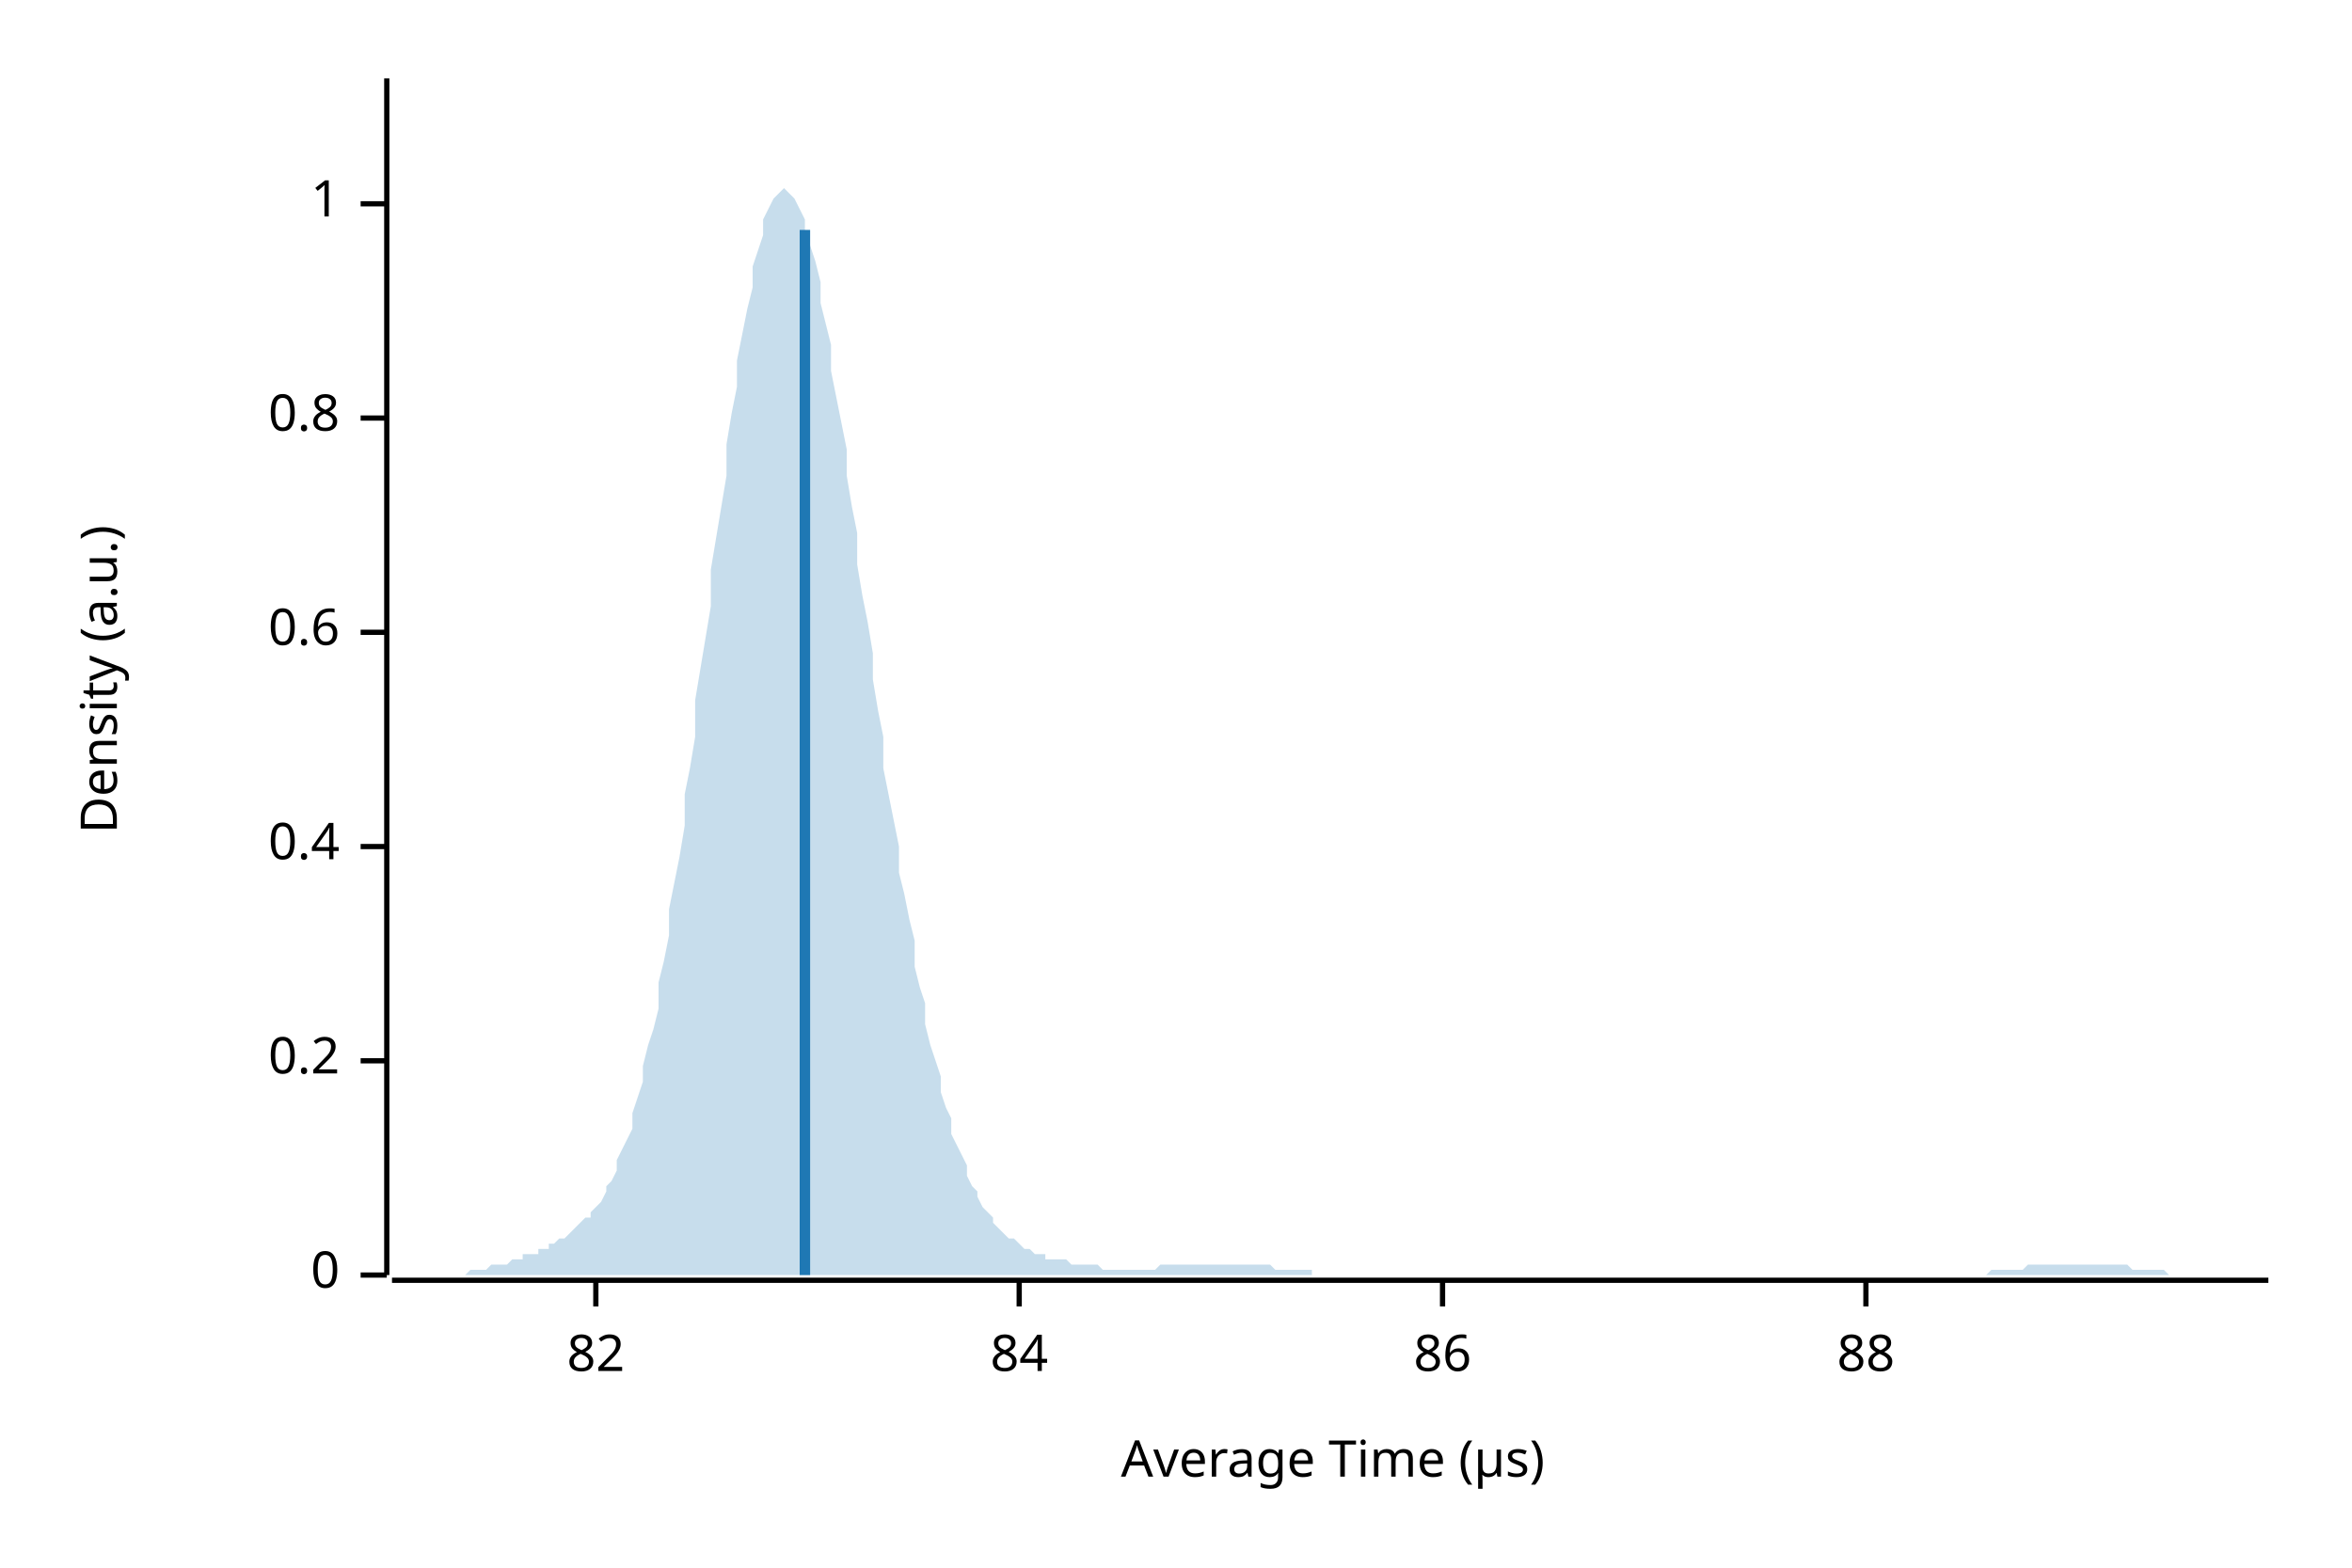
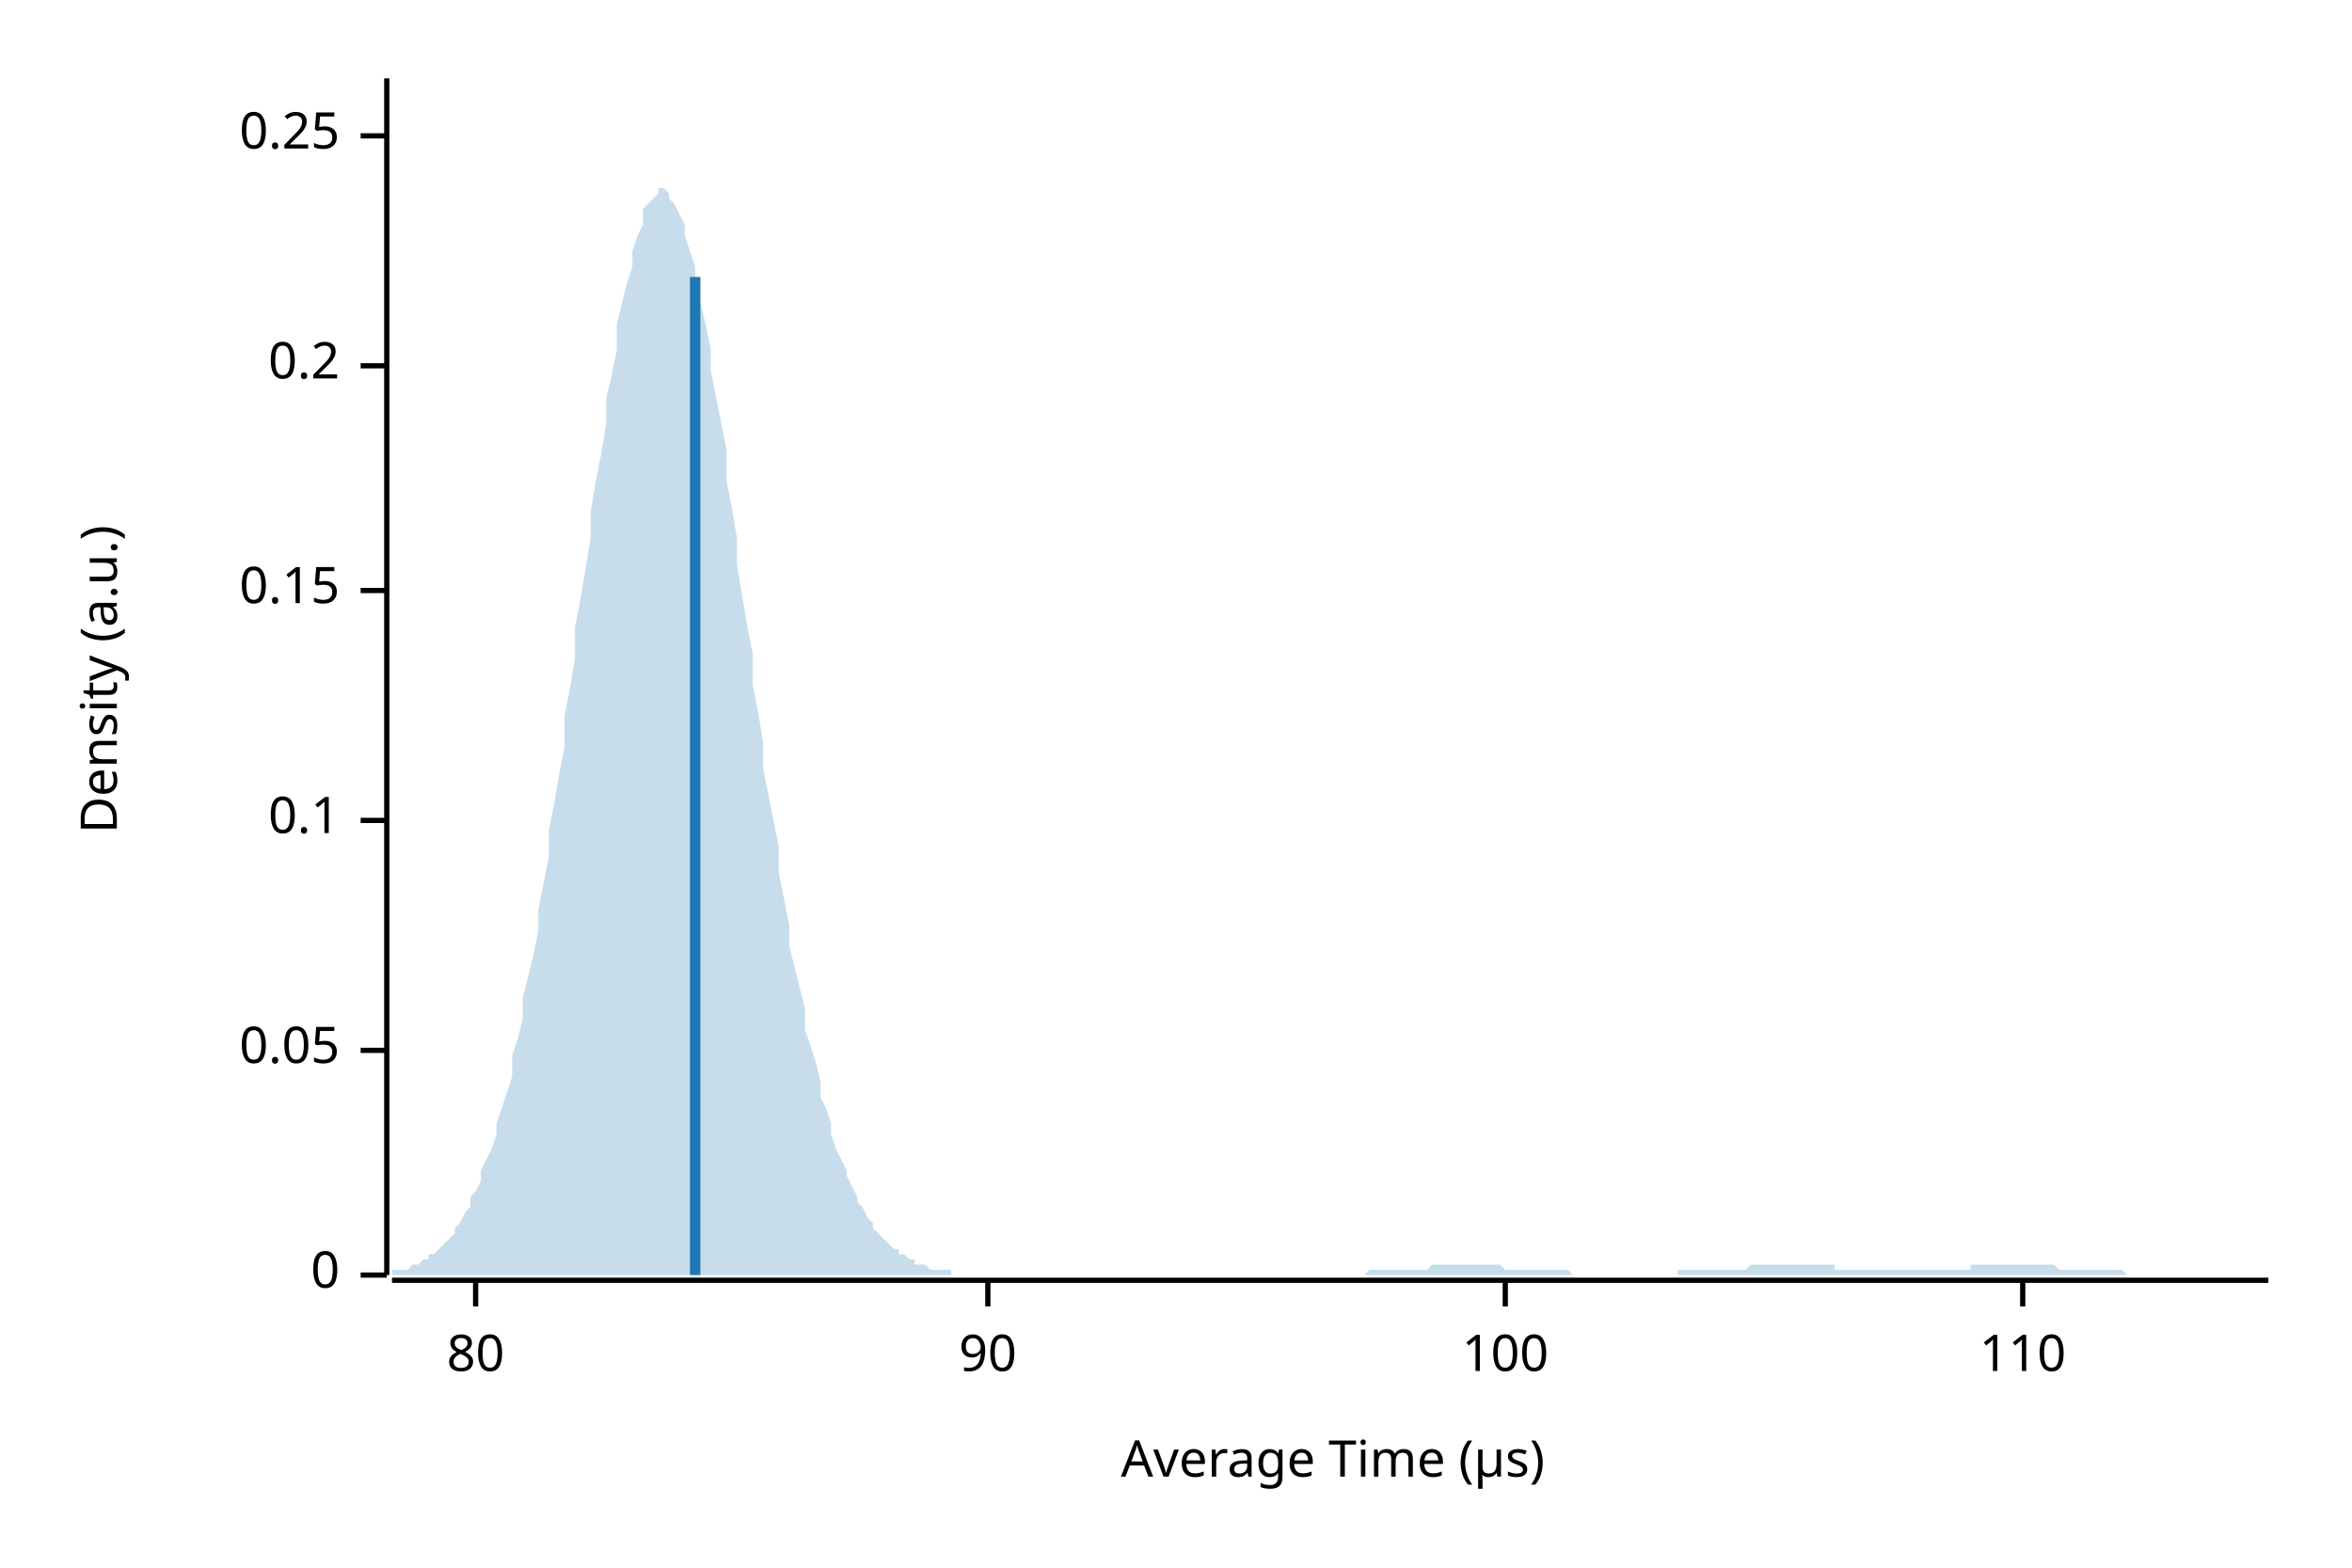
<svg xmlns="http://www.w3.org/2000/svg" width="450" height="300" viewBox="0 0 450 300">
  <text x="15" y="130" dy="0.76em" text-anchor="middle" font-family="sans-serif" font-size="9.677" opacity="1" fill="#000000" transform="rotate(270, 15, 130)">
Density (a.u.)
</text>
  <text x="255" y="285" dy="-0.5ex" text-anchor="middle" font-family="sans-serif" font-size="9.677" opacity="1" fill="#000000">
Average Time (µs)
</text>
  <polyline fill="none" opacity="1" stroke="#000000" stroke-width="1" points="74,15 74,244 " />
  <text x="65" y="244" dy="0.5ex" text-anchor="end" font-family="sans-serif" font-size="9.677" opacity="1" fill="#000000">
0
</text>
  <polyline fill="none" opacity="1" stroke="#000000" stroke-width="1" points="69,244 74,244 " />
-   <text x="65" y="203" dy="0.5ex" text-anchor="end" font-family="sans-serif" font-size="9.677" opacity="1" fill="#000000">
+   <text x="65" y="201" dy="0.5ex" text-anchor="end" font-family="sans-serif" font-size="9.677" opacity="1" fill="#000000">
+ 0.05
+ </text>
+   <polyline fill="none" opacity="1" stroke="#000000" stroke-width="1" points="69,201 74,201 " />
+   <text x="65" y="157" dy="0.5ex" text-anchor="end" font-family="sans-serif" font-size="9.677" opacity="1" fill="#000000">
+ 0.1
+ </text>
+   <polyline fill="none" opacity="1" stroke="#000000" stroke-width="1" points="69,157 74,157 " />
+   <text x="65" y="113" dy="0.5ex" text-anchor="end" font-family="sans-serif" font-size="9.677" opacity="1" fill="#000000">
+ 0.15
+ </text>
+   <polyline fill="none" opacity="1" stroke="#000000" stroke-width="1" points="69,113 74,113 " />
+   <text x="65" y="70" dy="0.5ex" text-anchor="end" font-family="sans-serif" font-size="9.677" opacity="1" fill="#000000">
0.2
</text>
-   <polyline fill="none" opacity="1" stroke="#000000" stroke-width="1" points="69,203 74,203 " />
-   <text x="65" y="162" dy="0.5ex" text-anchor="end" font-family="sans-serif" font-size="9.677" opacity="1" fill="#000000">
- 0.4
+   <polyline fill="none" opacity="1" stroke="#000000" stroke-width="1" points="69,70 74,70 " />
+   <text x="65" y="26" dy="0.5ex" text-anchor="end" font-family="sans-serif" font-size="9.677" opacity="1" fill="#000000">
+ 0.25
</text>
-   <polyline fill="none" opacity="1" stroke="#000000" stroke-width="1" points="69,162 74,162 " />
-   <text x="65" y="121" dy="0.5ex" text-anchor="end" font-family="sans-serif" font-size="9.677" opacity="1" fill="#000000">
- 0.6
+   <polyline fill="none" opacity="1" stroke="#000000" stroke-width="1" points="69,26 74,26 " />
+   <polyline fill="none" opacity="1" stroke="#000000" stroke-width="1" points="75,245 434,245 " />
+   <text x="91" y="255" dy="0.76em" text-anchor="middle" font-family="sans-serif" font-size="9.677" opacity="1" fill="#000000">
+ 80
</text>
-   <polyline fill="none" opacity="1" stroke="#000000" stroke-width="1" points="69,121 74,121 " />
-   <text x="65" y="80" dy="0.5ex" text-anchor="end" font-family="sans-serif" font-size="9.677" opacity="1" fill="#000000">
- 0.8
+   <polyline fill="none" opacity="1" stroke="#000000" stroke-width="1" points="91,245 91,250 " />
+   <text x="189" y="255" dy="0.76em" text-anchor="middle" font-family="sans-serif" font-size="9.677" opacity="1" fill="#000000">
+ 90
</text>
-   <polyline fill="none" opacity="1" stroke="#000000" stroke-width="1" points="69,80 74,80 " />
-   <text x="65" y="39" dy="0.5ex" text-anchor="end" font-family="sans-serif" font-size="9.677" opacity="1" fill="#000000">
- 1
+   <polyline fill="none" opacity="1" stroke="#000000" stroke-width="1" points="189,245 189,250 " />
+   <text x="288" y="255" dy="0.76em" text-anchor="middle" font-family="sans-serif" font-size="9.677" opacity="1" fill="#000000">
+ 100
</text>
-   <polyline fill="none" opacity="1" stroke="#000000" stroke-width="1" points="69,39 74,39 " />
-   <polyline fill="none" opacity="1" stroke="#000000" stroke-width="1" points="75,245 434,245 " />
-   <text x="114" y="255" dy="0.76em" text-anchor="middle" font-family="sans-serif" font-size="9.677" opacity="1" fill="#000000">
- 82
+   <polyline fill="none" opacity="1" stroke="#000000" stroke-width="1" points="288,245 288,250 " />
+   <text x="387" y="255" dy="0.76em" text-anchor="middle" font-family="sans-serif" font-size="9.677" opacity="1" fill="#000000">
+ 110
</text>
-   <polyline fill="none" opacity="1" stroke="#000000" stroke-width="1" points="114,245 114,250 " />
-   <text x="195" y="255" dy="0.76em" text-anchor="middle" font-family="sans-serif" font-size="9.677" opacity="1" fill="#000000">
- 84
- </text>
-   <polyline fill="none" opacity="1" stroke="#000000" stroke-width="1" points="195,245 195,250 " />
-   <text x="276" y="255" dy="0.76em" text-anchor="middle" font-family="sans-serif" font-size="9.677" opacity="1" fill="#000000">
- 86
- </text>
-   <polyline fill="none" opacity="1" stroke="#000000" stroke-width="1" points="276,245 276,250 " />
-   <text x="357" y="255" dy="0.76em" text-anchor="middle" font-family="sans-serif" font-size="9.677" opacity="1" fill="#000000">
- 88
- </text>
-   <polyline fill="none" opacity="1" stroke="#000000" stroke-width="1" points="357,245 357,250 " />
-   <polygon opacity="0.25" fill="#1F78B4" points="75,244 75,244 76,244 77,244 77,244 78,244 79,244 80,244 80,244 81,244 82,244 82,244 83,244 84,244 85,244 85,244 86,244 87,244 87,244 88,244 89,244 90,243 90,243 91,243 92,243 92,243 93,243 94,242 95,242 95,242 96,242 97,242 98,241 98,241 99,241 100,241 100,240 101,240 102,240 103,240 103,239 104,239 105,239 105,238 106,238 107,237 108,237 108,237 109,236 110,235 110,235 111,234 112,233 113,233 113,232 114,231 115,230 116,228 116,227 117,226 118,224 118,222 119,220 120,218 121,216 121,213 122,210 123,207 123,204 124,200 125,197 126,193 126,188 127,184 128,179 128,174 129,169 130,164 131,158 131,152 132,147 133,141 133,134 134,128 135,122 136,116 136,109 137,103 138,97 139,91 139,85 140,79 141,74 141,69 142,64 143,59 144,55 144,51 145,48 146,45 146,42 147,40 148,38 149,37 149,37 150,36 151,37 151,37 152,38 153,40 154,42 154,44 155,47 156,50 157,54 157,58 158,62 159,66 159,71 160,76 161,81 162,86 162,91 163,97 164,102 164,108 165,114 166,119 167,125 167,130 168,136 169,141 169,147 170,152 171,157 172,162 172,167 173,171 174,176 175,180 175,185 176,189 177,192 177,196 178,200 179,203 180,206 180,209 181,212 182,214 182,217 183,219 184,221 185,223 185,225 186,227 187,228 187,229 188,231 189,232 190,233 190,234 191,235 192,236 192,236 193,237 194,237 195,238 195,238 196,239 197,239 198,240 198,240 199,240 200,240 200,241 201,241 202,241 203,241 203,241 204,241 205,242 205,242 206,242 207,242 208,242 208,242 209,242 210,242 210,242 211,243 212,243 213,243 213,243 214,243 215,243 216,243 216,243 217,243 218,243 218,243 219,243 220,243 221,243 221,243 222,242 223,242 223,242 224,242 225,242 226,242 226,242 227,242 228,242 228,242 229,242 230,242 231,242 231,242 232,242 233,242 233,242 234,242 235,242 236,242 236,242 237,242 238,242 239,242 239,242 240,242 241,242 241,242 242,242 243,242 244,243 244,243 245,243 246,243 246,243 247,243 248,243 249,243 249,243 250,243 251,243 251,244 252,244 253,244 254,244 254,244 255,244 256,244 257,244 257,244 258,244 259,244 259,244 260,244 261,244 262,244 262,244 263,244 264,244 264,244 265,244 266,244 267,244 267,244 268,244 269,244 269,244 270,244 271,244 272,244 272,244 273,244 274,244 275,244 275,244 276,244 277,244 277,244 278,244 279,244 280,244 280,244 281,244 282,244 282,244 283,244 284,244 285,244 285,244 286,244 287,244 287,244 288,244 289,244 290,244 290,244 291,244 292,244 292,244 293,244 294,244 295,244 295,244 296,244 297,244 298,244 298,244 299,244 300,244 300,244 301,244 302,244 303,244 303,244 304,244 305,244 305,244 306,244 307,244 308,244 308,244 309,244 310,244 310,244 311,244 312,244 313,244 313,244 314,244 315,244 316,244 316,244 317,244 318,244 318,244 319,244 320,244 321,244 321,244 322,244 323,244 323,244 324,244 325,244 326,244 326,244 327,244 328,244 328,244 329,244 330,244 331,244 331,244 332,244 333,244 333,244 334,244 335,244 336,244 336,244 337,244 338,244 339,244 339,244 340,244 341,244 341,244 342,244 343,244 344,244 344,244 345,244 346,244 346,244 347,244 348,244 349,244 349,244 350,244 351,244 351,244 352,244 353,244 354,244 354,244 355,244 356,244 357,244 357,244 358,244 359,244 359,244 360,244 361,244 362,244 362,244 363,244 364,244 364,244 365,244 366,244 367,244 367,244 368,244 369,244 369,244 370,244 371,244 372,244 372,244 373,244 374,244 375,244 375,244 376,244 377,244 377,244 378,244 379,244 380,244 380,244 381,243 382,243 382,243 383,243 384,243 385,243 385,243 386,243 387,243 387,243 388,242 389,242 390,242 390,242 391,242 392,242 392,242 393,242 394,242 395,242 395,242 396,242 397,242 398,242 398,242 399,242 400,242 400,242 401,242 402,242 403,242 403,242 404,242 405,242 405,242 406,242 407,242 408,243 408,243 409,243 410,243 410,243 411,243 412,243 413,243 413,243 414,243 415,244 416,244 416,244 417,244 418,244 418,244 419,244 420,244 421,244 421,244 422,244 423,244 423,244 424,244 425,244 426,244 426,244 427,244 428,244 428,244 429,244 430,244 431,244 431,244 432,244 433,244 434,244 434,244 75,244 " />
-   <polyline fill="none" opacity="1" stroke="#1F78B4" stroke-width="2" points="154,244 154,44 " />
+   <polyline fill="none" opacity="1" stroke="#000000" stroke-width="1" points="387,245 387,250 " />
+   <polygon opacity="0.25" fill="#1F78B4" points="75,244 75,243 76,243 77,243 77,243 78,243 79,242 80,242 80,242 81,241 82,241 82,240 83,240 84,239 85,238 85,238 86,237 87,236 87,235 88,234 89,232 90,231 90,229 91,228 92,226 92,224 93,222 94,220 95,217 95,215 96,212 97,209 98,206 98,202 99,199 100,195 100,191 101,187 102,183 103,178 103,174 104,169 105,164 105,159 106,154 107,148 108,143 108,137 109,132 110,126 110,120 111,115 112,109 113,103 113,98 114,92 115,87 116,81 116,76 117,72 118,67 118,62 119,58 120,54 121,51 121,48 122,45 123,43 123,40 124,39 125,38 126,37 126,36 127,36 128,37 128,38 129,39 130,41 131,43 131,45 132,48 133,51 133,55 134,58 135,62 136,67 136,71 137,76 138,81 139,86 139,92 140,97 141,103 141,108 142,114 143,120 144,125 144,131 145,136 146,142 146,147 147,152 148,157 149,162 149,167 150,172 151,177 151,181 152,185 153,189 154,193 154,197 155,200 156,203 157,207 157,210 158,212 159,215 159,217 160,220 161,222 162,224 162,225 163,227 164,229 164,230 165,231 166,233 167,234 167,235 168,236 169,237 169,237 170,238 171,239 172,239 172,240 173,240 174,241 175,241 175,242 176,242 177,242 177,242 178,243 179,243 180,243 180,243 181,243 182,243 182,244 183,244 184,244 185,244 185,244 186,244 187,244 187,244 188,244 189,244 190,244 190,244 191,244 192,244 192,244 193,244 194,244 195,244 195,244 196,244 197,244 198,244 198,244 199,244 200,244 200,244 201,244 202,244 203,244 203,244 204,244 205,244 205,244 206,244 207,244 208,244 208,244 209,244 210,244 210,244 211,244 212,244 213,244 213,244 214,244 215,244 216,244 216,244 217,244 218,244 218,244 219,244 220,244 221,244 221,244 222,244 223,244 223,244 224,244 225,244 226,244 226,244 227,244 228,244 228,244 229,244 230,244 231,244 231,244 232,244 233,244 233,244 234,244 235,244 236,244 236,244 237,244 238,244 239,244 239,244 240,244 241,244 241,244 242,244 243,244 244,244 244,244 245,244 246,244 246,244 247,244 248,244 249,244 249,244 250,244 251,244 251,244 252,244 253,244 254,244 254,244 255,244 256,244 257,244 257,244 258,244 259,244 259,244 260,244 261,244 262,243 262,243 263,243 264,243 264,243 265,243 266,243 267,243 267,243 268,243 269,243 269,243 270,243 271,243 272,243 272,243 273,243 274,242 275,242 275,242 276,242 277,242 277,242 278,242 279,242 280,242 280,242 281,242 282,242 282,242 283,242 284,242 285,242 285,242 286,242 287,242 287,242 288,243 289,243 290,243 290,243 291,243 292,243 292,243 293,243 294,243 295,243 295,243 296,243 297,243 298,243 298,243 299,243 300,243 300,243 301,244 302,244 303,244 303,244 304,244 305,244 305,244 306,244 307,244 308,244 308,244 309,244 310,244 310,244 311,244 312,244 313,244 313,244 314,244 315,244 316,244 316,244 317,244 318,244 318,244 319,244 320,244 321,244 321,243 322,243 323,243 323,243 324,243 325,243 326,243 326,243 327,243 328,243 328,243 329,243 330,243 331,243 331,243 332,243 333,243 333,243 334,243 335,242 336,242 336,242 337,242 338,242 339,242 339,242 340,242 341,242 341,242 342,242 343,242 344,242 344,242 345,242 346,242 346,242 347,242 348,242 349,242 349,242 350,242 351,242 351,243 352,243 353,243 354,243 354,243 355,243 356,243 357,243 357,243 358,243 359,243 359,243 360,243 361,243 362,243 362,243 363,243 364,243 364,243 365,243 366,243 367,243 367,243 368,243 369,243 369,243 370,243 371,243 372,243 372,243 373,243 374,243 375,243 375,243 376,243 377,243 377,242 378,242 379,242 380,242 380,242 381,242 382,242 382,242 383,242 384,242 385,242 385,242 386,242 387,242 387,242 388,242 389,242 390,242 390,242 391,242 392,242 392,242 393,242 394,243 395,243 395,243 396,243 397,243 398,243 398,243 399,243 400,243 400,243 401,243 402,243 403,243 403,243 404,243 405,243 405,243 406,243 407,244 408,244 408,244 409,244 410,244 410,244 411,244 412,244 413,244 413,244 414,244 415,244 416,244 416,244 417,244 418,244 418,244 419,244 420,244 421,244 421,244 422,244 423,244 423,244 424,244 425,244 426,244 426,244 427,244 428,244 428,244 429,244 430,244 431,244 431,244 432,244 433,244 434,244 434,244 75,244 " />
+   <polyline fill="none" opacity="1" stroke="#1F78B4" stroke-width="2" points="133,244 133,53 " />
</svg>
